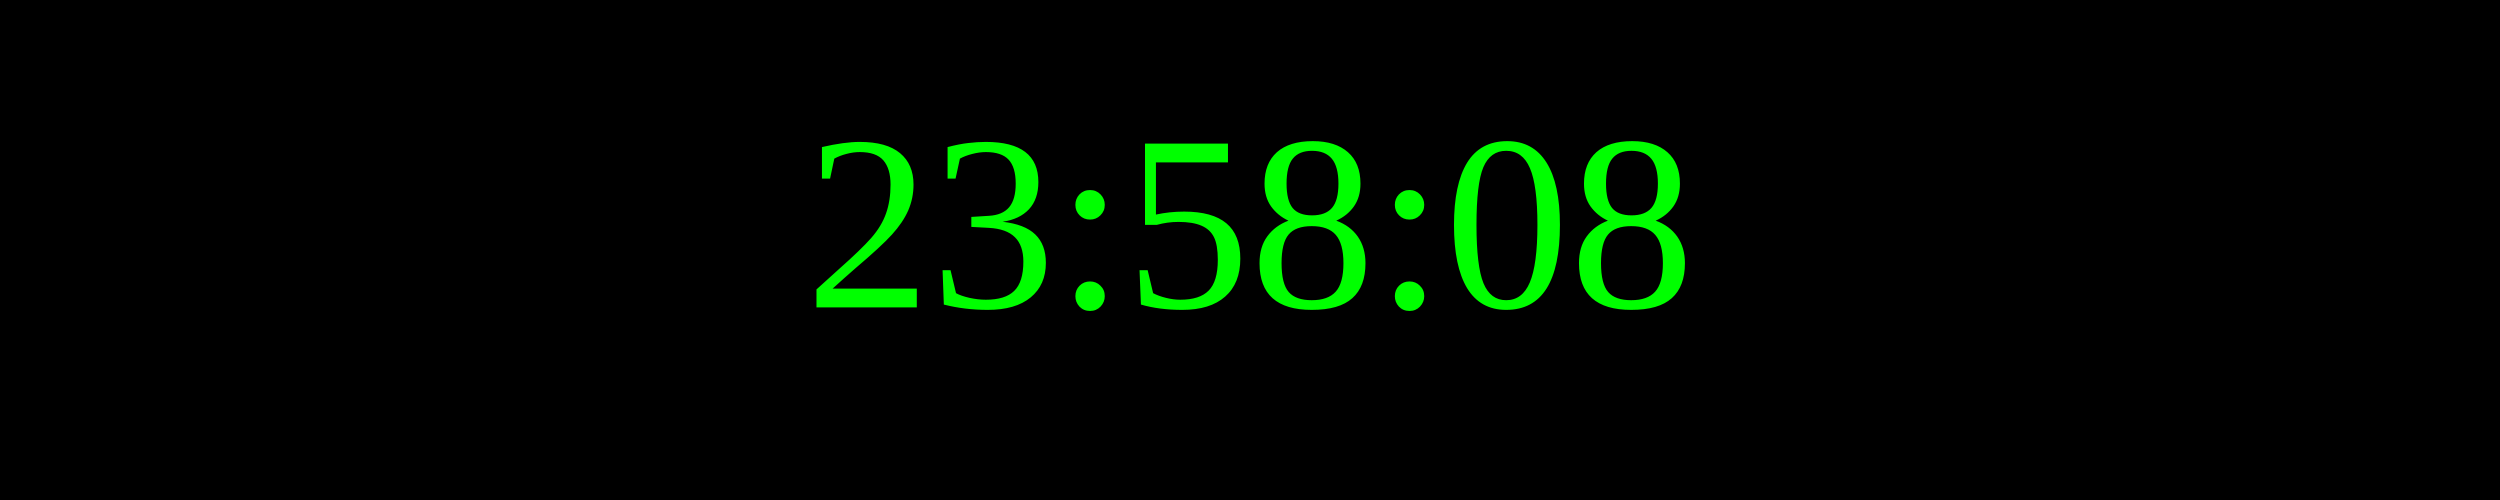
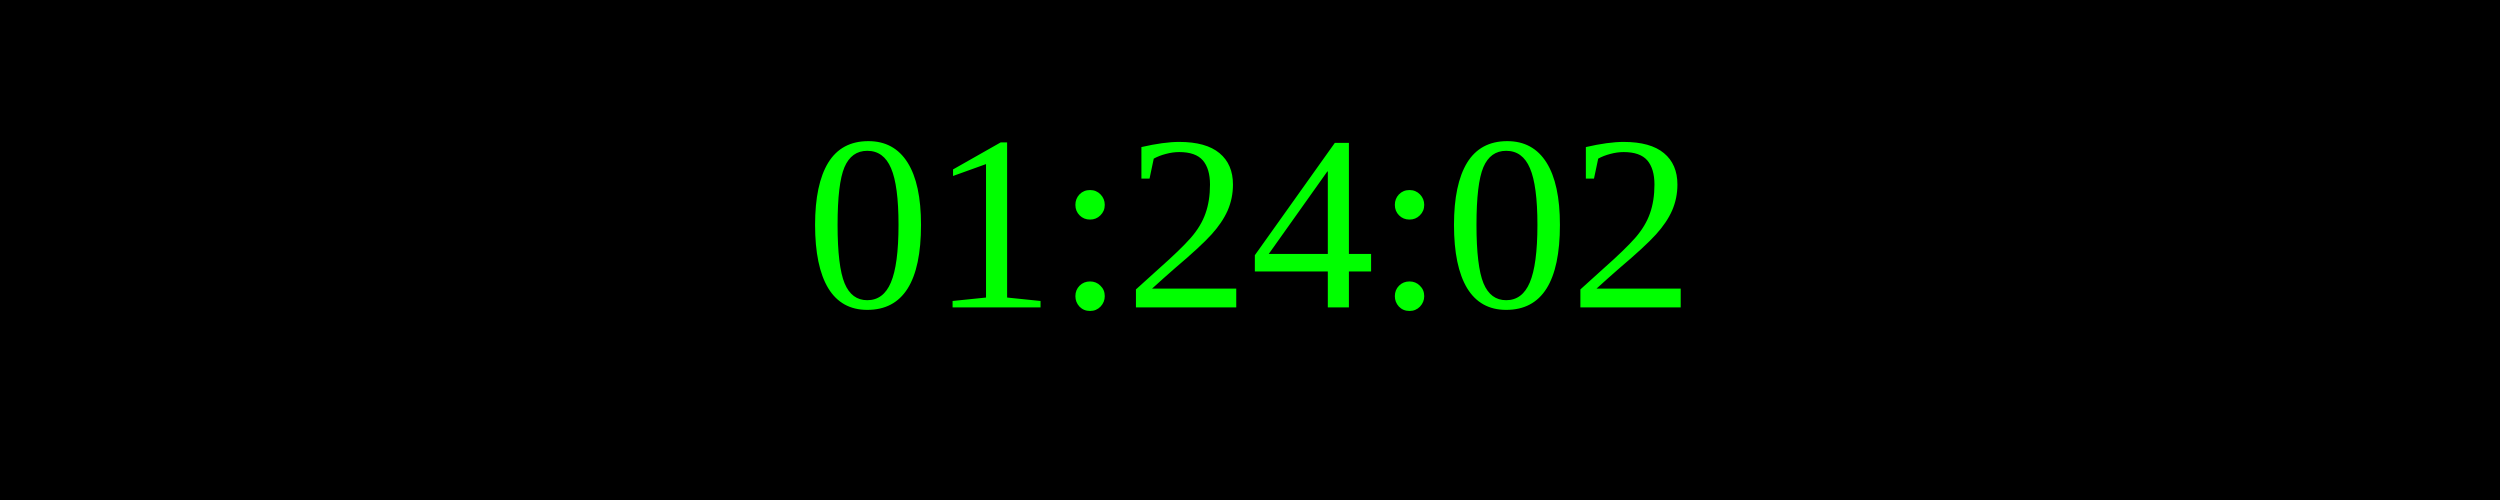
<svg xmlns="http://www.w3.org/2000/svg" width="250" height="50">
  <rect width="100%" height="100%" fill="black" />
  <text x="50%" y="50%" font-size="25" fill="lime" text-anchor="middle" dominant-baseline="middle">
- 23:58:08
+ 01:24:02
</text>
</svg>
